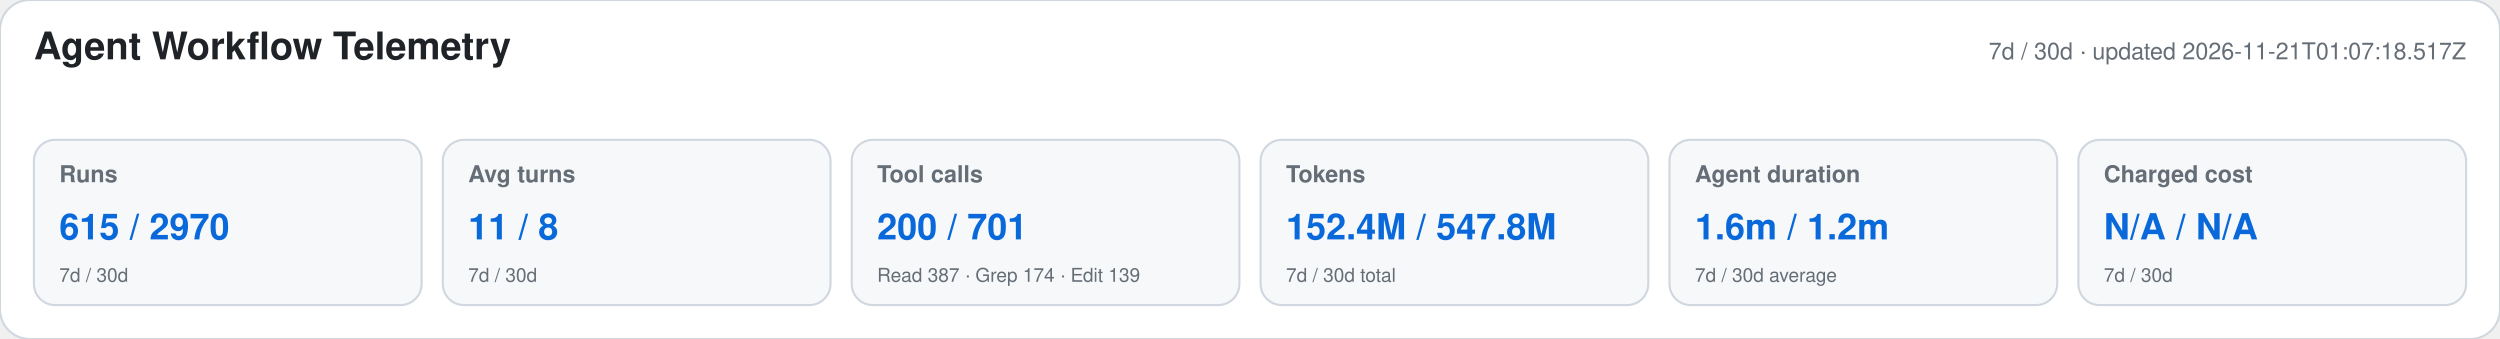
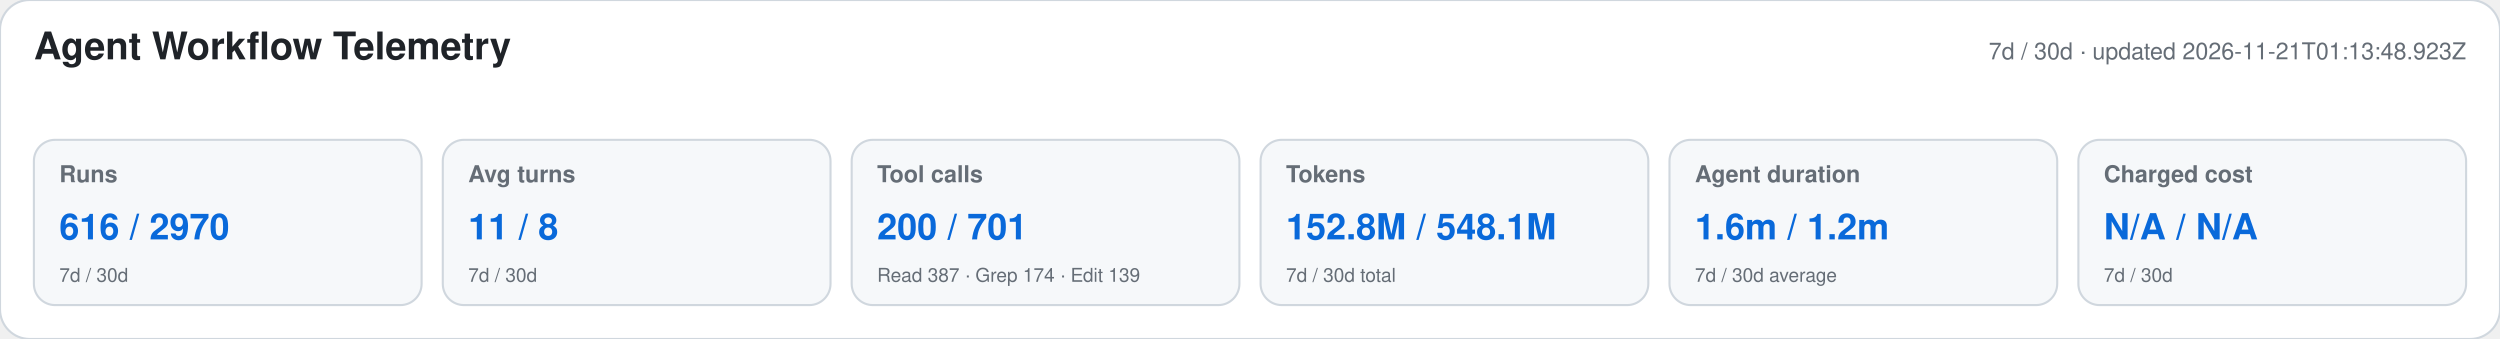
<svg xmlns="http://www.w3.org/2000/svg" width="1180" height="160" viewBox="0 0 1180 160" role="img" aria-labelledby="title desc">
  <style>text{font-family:-apple-system,BlinkMacSystemFont,"Segoe UI",Helvetica,Arial,sans-serif}.heading{font-size:18px;font-weight:650;fill:#1f2328}.meta,.label,.secondary{fill:#656d76}.meta,.label{font-size:11px}.label{font-weight:600}.primary{font-size:17px;font-weight:700;fill:#0969da}.secondary{font-size:9px}</style>
  <rect width="1180" height="160" rx="14" fill="#ffffff" stroke="#d0d7de" />
  <text x="16" y="28" class="heading">Agent Workflow Telemetry</text>
-   <text x="1164" y="28" text-anchor="end" class="meta">7d / 30d · updated 2026-11-21T01:07:18.517Z</text>
+   <text x="1164" y="28" text-anchor="end" class="meta">7d / 30d · updated 2026-11-21T01:13:48.923Z</text>
  <g>
    <rect x="16" y="66" width="183" height="78" rx="10" fill="#f6f8fa" stroke="#d0d7de" />
    <text x="28" y="86" class="label">Runs</text>
-     <text x="28" y="113" class="primary">615 / 2970</text>
+     <text x="28" y="113" class="primary">616 / 2970</text>
    <text x="28" y="133" class="secondary">7d / 30d</text>
  </g>
  <g>
    <rect x="209" y="66" width="183" height="78" rx="10" fill="#f6f8fa" stroke="#d0d7de" />
    <text x="221" y="86" class="label">Avg turns</text>
    <text x="221" y="113" class="primary">11 / 8</text>
    <text x="221" y="133" class="secondary">7d / 30d</text>
  </g>
  <g>
    <rect x="402" y="66" width="183" height="78" rx="10" fill="#f6f8fa" stroke="#d0d7de" />
    <text x="414" y="86" class="label">Tool calls</text>
    <text x="414" y="113" class="primary">200 / 701</text>
    <text x="414" y="133" class="secondary">Read 387 · Grep 174 · Edit 139</text>
  </g>
  <g>
    <rect x="595" y="66" width="183" height="78" rx="10" fill="#f6f8fa" stroke="#d0d7de" />
    <text x="607" y="86" class="label">Tokens</text>
-     <text x="607" y="113" class="primary">152.4M / 547.8M</text>
+     <text x="607" y="113" class="primary">152.8M / 548.1M</text>
    <text x="607" y="133" class="secondary">7d / 30d total</text>
  </g>
  <g>
    <rect x="788" y="66" width="183" height="78" rx="10" fill="#f6f8fa" stroke="#d0d7de" />
    <text x="800" y="86" class="label">Agent duration</text>
    <text x="800" y="113" class="primary">1.6m / 1.2m</text>
    <text x="800" y="133" class="secondary">7d / 30d average</text>
  </g>
  <g>
    <rect x="981" y="66" width="183" height="78" rx="10" fill="#f6f8fa" stroke="#d0d7de" />
    <text x="993" y="86" class="label">Charged cost</text>
    <text x="993" y="113" class="primary">N/A / N/A</text>
    <text x="993" y="133" class="secondary">7d / 30d</text>
  </g>
</svg>
